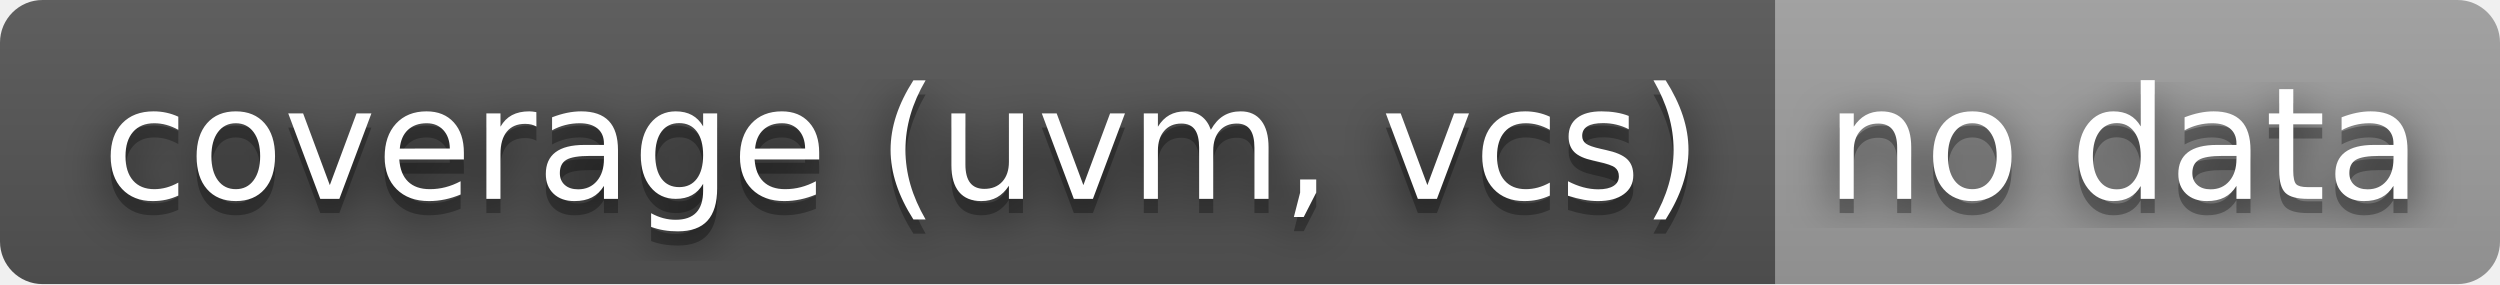
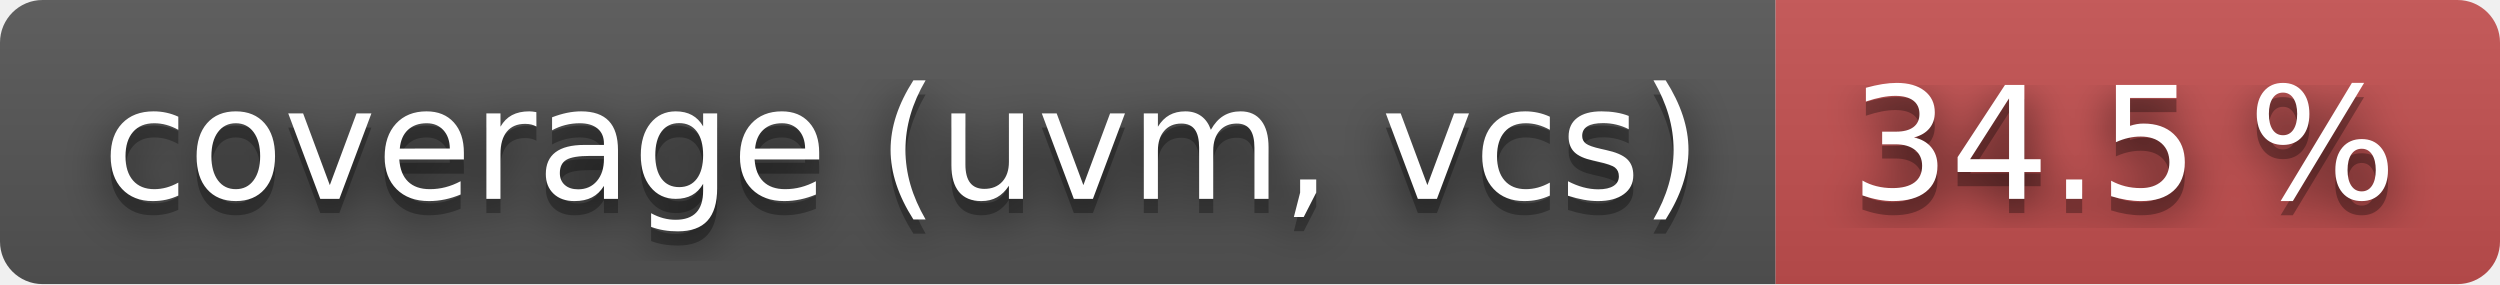
- <svg xmlns="http://www.w3.org/2000/svg" width="176" height="20" role="img" aria-label="coverage (uvm, vcs): no data">
+ <svg xmlns="http://www.w3.org/2000/svg" width="176" height="20" role="img" aria-label="coverage (uvm, vcs): 34.5 %">
  <filter id="blur">
    <feGaussianBlur stdDeviation="16" />
  </filter>
  <linearGradient id="s" x2="0" y2="100%">
    <stop offset="0" stop-color="#bbb" stop-opacity=".1" />
    <stop offset="1" stop-opacity=".1" />
  </linearGradient>
  <clipPath id="r">
    <rect width="176" height="20" rx="3" />
  </clipPath>
  <g clip-path="url(#r)">
    <rect width="125" height="20" fill="#555" />
-     <rect x="125" width="51" height="20" fill="#9f9f9f" />
+     <rect x="125" width="51" height="20" fill="#c55050" />
    <rect width="176" height="20" fill="url(#s)" />
  </g>
  <g fill="#fff" text-anchor="middle" font-family="Verdana,Geneva,DejaVu Sans,sans-serif" text-rendering="geometricPrecision" font-size="110">
    <g transform="scale(.1)">
      <g aria-hidden="true" fill="#010101">
        <text x="635" y="150" fill-opacity=".8" filter="url(#blur)" textLength="1150">coverage (uvm, vcs)</text>
        <text x="635" y="150" fill-opacity=".3" textLength="1150">coverage (uvm, vcs)</text>
      </g>
      <text x="635" y="140" textLength="1150">coverage (uvm, vcs)</text>
    </g>
    <g transform="scale(.1)">
      <g aria-hidden="true" fill="#010101">
-         <text x="1495" y="150" fill-opacity=".8" filter="url(#blur)" textLength="410">no data</text>
-         <text x="1495" y="150" fill-opacity=".3" textLength="410">no data</text>
+         <text x="1495" y="150" fill-opacity=".8" filter="url(#blur)" textLength="410">34.5 %</text>
+         <text x="1495" y="150" fill-opacity=".3" textLength="410">34.5 %</text>
      </g>
-       <text x="1495" y="140" textLength="410">no data</text>
+       <text x="1495" y="140" textLength="410">34.5 %</text>
    </g>
  </g>
</svg>
